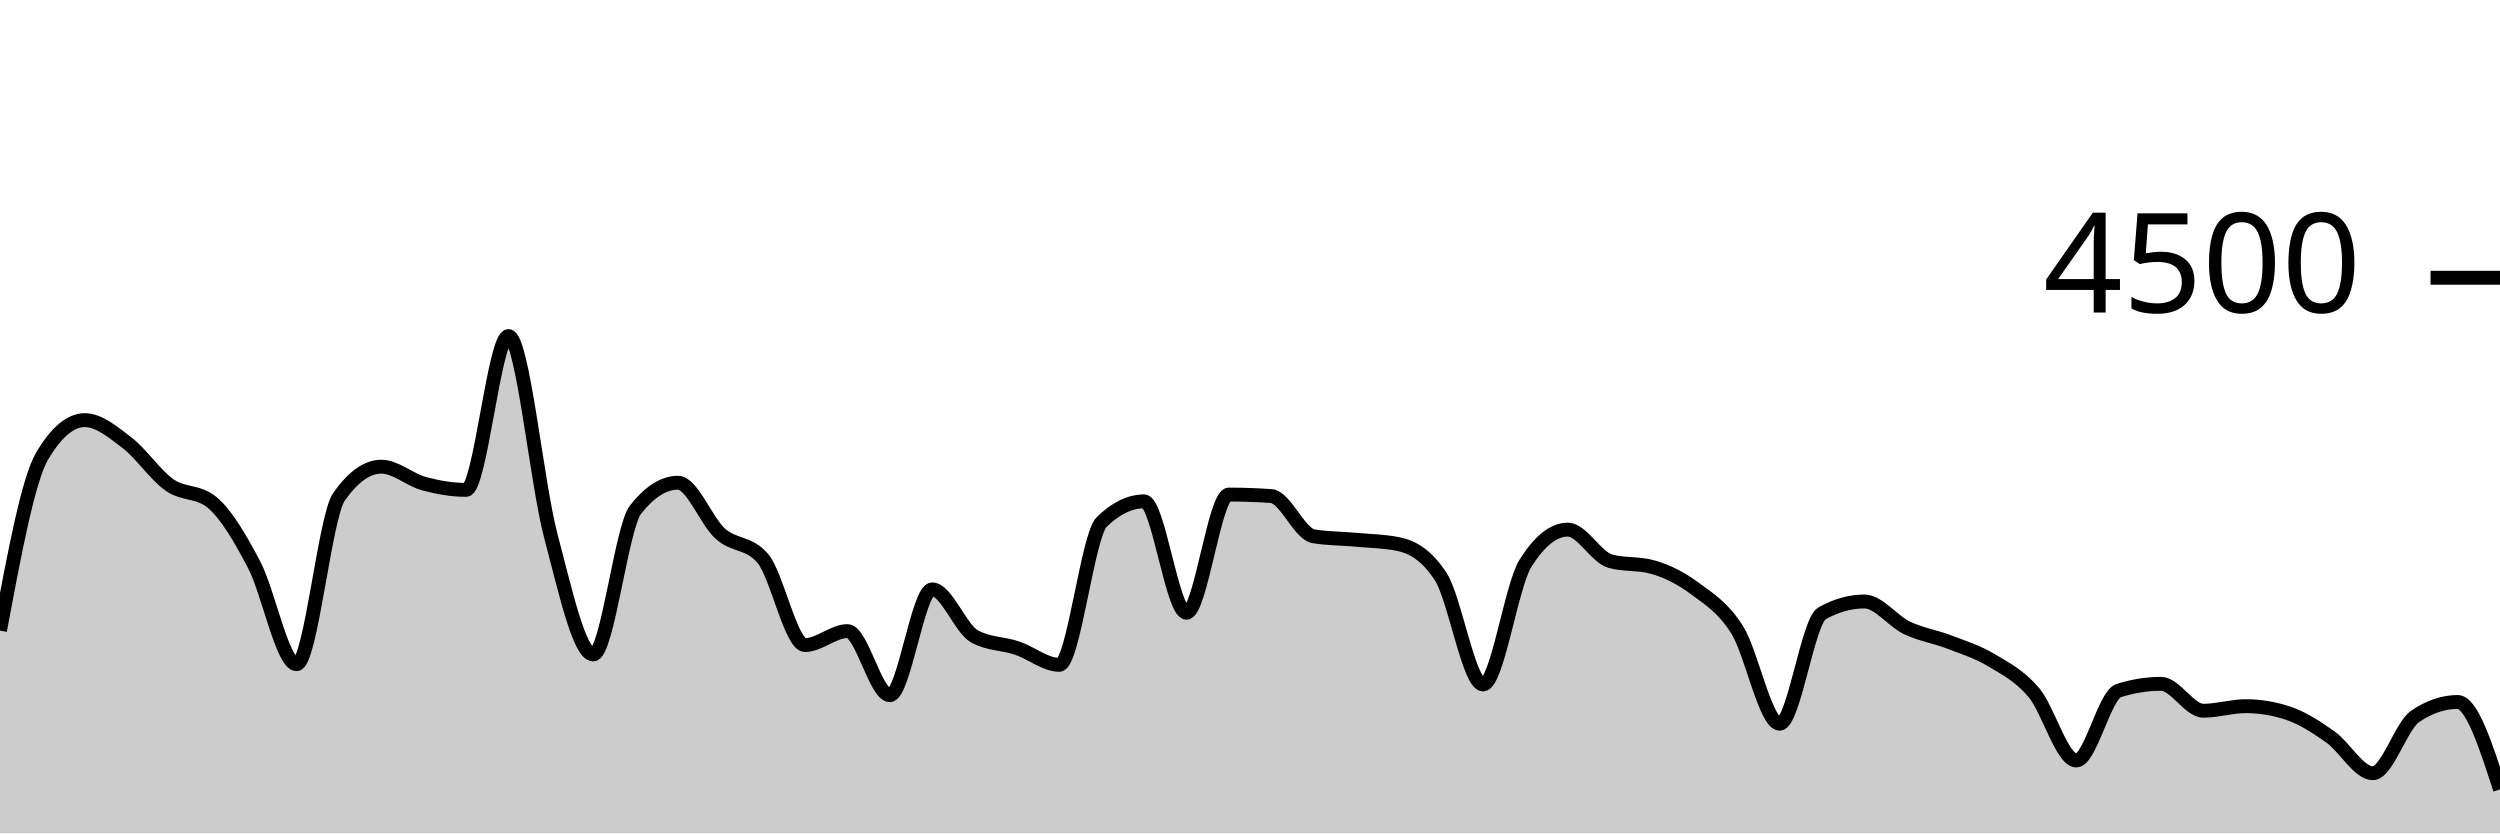
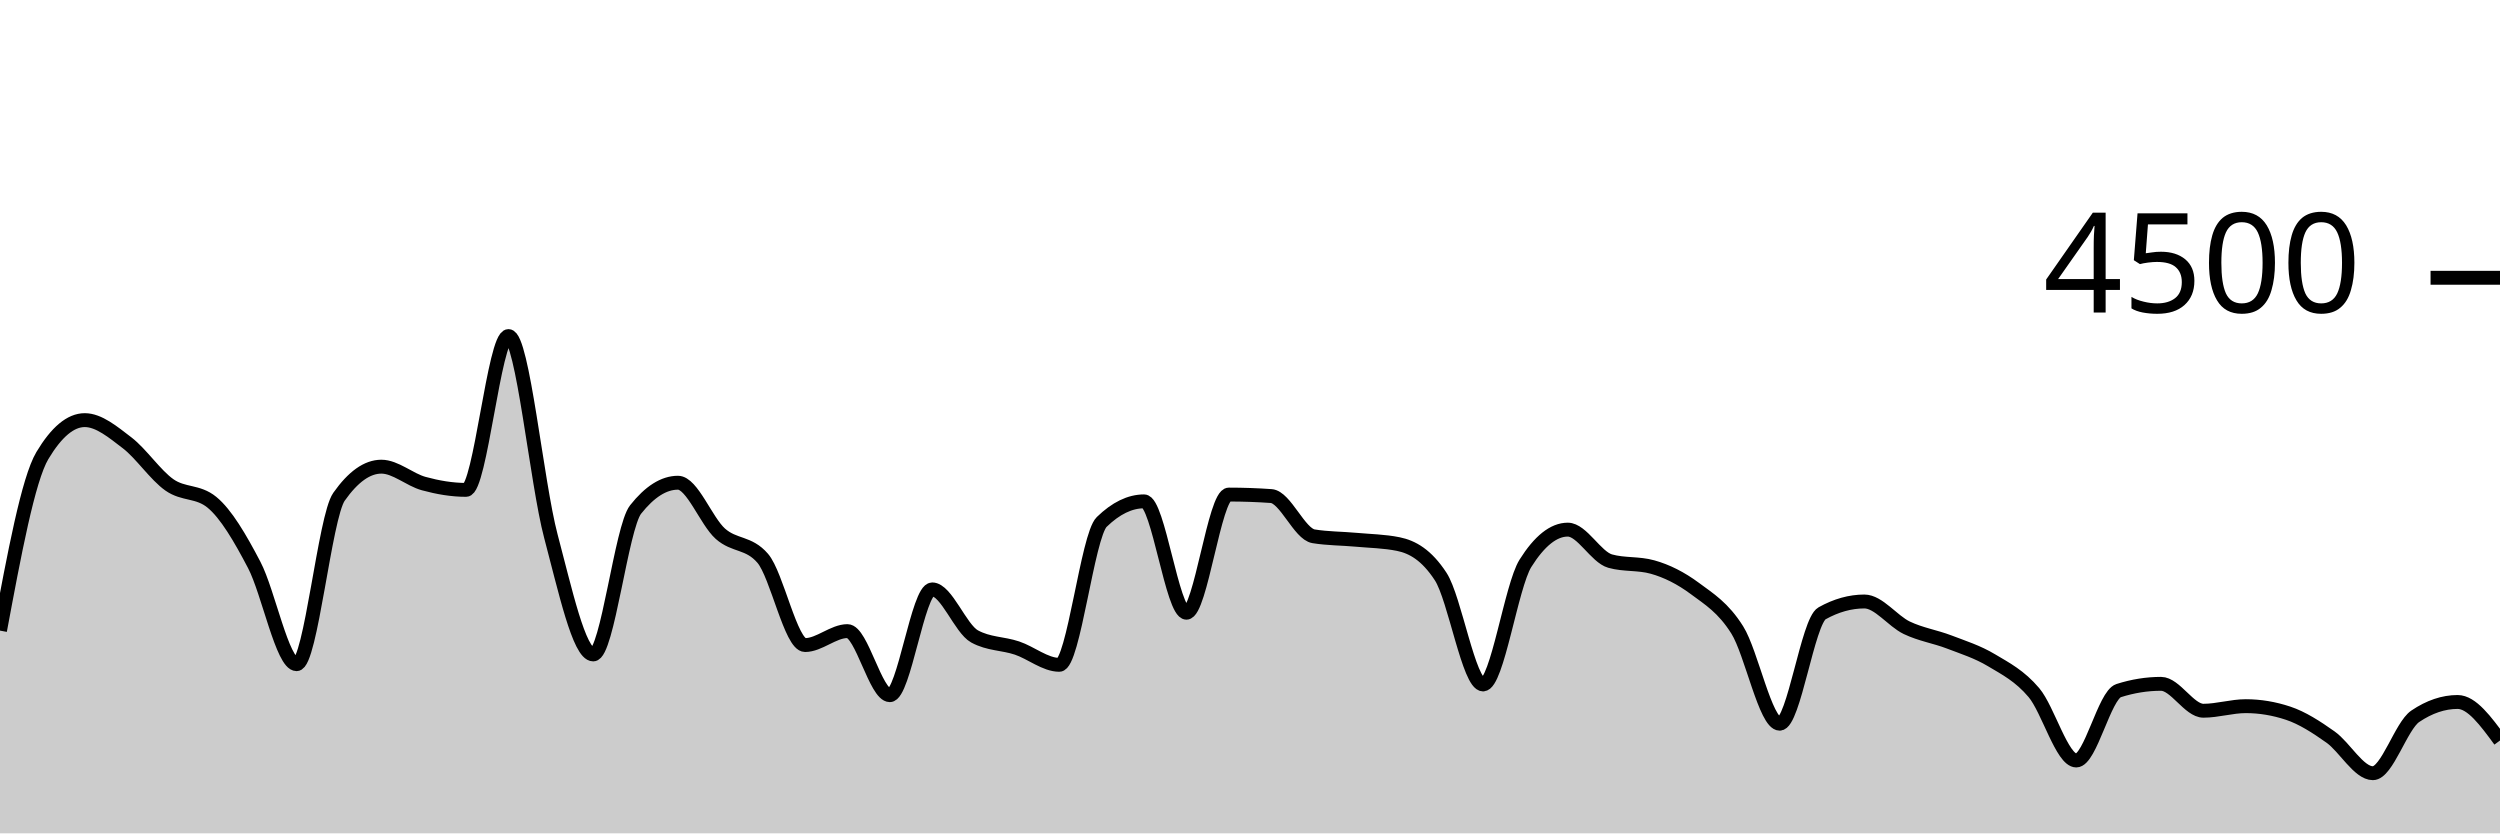
<svg xmlns="http://www.w3.org/2000/svg" viewBox="0 0 180 60">
  <g transform="translate(0,20)">
-     <path class="area" fill="rgba(0, 0, 0, 0.2)" d="M0,25.404C1.017,19.953,2.034,14.501,3.051,12.8C4.068,11.099,5.085,10.249,6.102,10.249C7.119,10.249,8.136,11.107,9.153,11.884C10.169,12.662,11.186,14.203,12.203,14.916C13.22,15.628,14.237,15.33,15.254,16.16C16.271,16.99,17.288,18.732,18.305,20.676C19.322,22.619,20.339,27.822,21.356,27.822C22.373,27.822,23.39,17.215,24.407,15.769C25.424,14.323,26.441,13.6,27.458,13.6C28.475,13.6,29.492,14.539,30.508,14.818C31.525,15.096,32.542,15.271,33.559,15.271C34.576,15.271,35.593,4.196,36.61,4.196C37.627,4.196,38.644,14.775,39.661,18.596C40.678,22.416,41.695,27.12,42.712,27.12C43.729,27.12,44.746,17.97,45.763,16.684C46.78,15.399,47.797,14.756,48.814,14.756C49.831,14.756,50.847,17.52,51.864,18.427C52.881,19.333,53.898,19.016,54.915,20.196C55.932,21.375,56.949,26.444,57.966,26.444C58.983,26.444,60,25.44,61.017,25.44C62.034,25.44,63.051,30.053,64.068,30.053C65.085,30.053,66.102,22.436,67.119,22.436C68.136,22.436,69.153,25.265,70.169,25.822C71.186,26.379,72.203,26.317,73.22,26.658C74.237,26.999,75.254,27.867,76.271,27.867C77.288,27.867,78.305,18.572,79.322,17.582C80.339,16.593,81.356,16.098,82.373,16.098C83.39,16.098,84.407,24.116,85.424,24.116C86.441,24.116,87.458,15.609,88.475,15.609C89.492,15.609,90.508,15.644,91.525,15.716C92.542,15.787,93.559,18.447,94.576,18.613C95.593,18.779,96.61,18.769,97.627,18.862C98.644,18.956,99.661,18.966,100.678,19.173C101.695,19.381,102.712,19.953,103.729,21.511C104.746,23.07,105.763,29.28,106.78,29.28C107.797,29.28,108.814,22.178,109.831,20.56C110.847,18.942,111.864,18.133,112.881,18.133C113.898,18.133,114.915,20.116,115.932,20.4C116.949,20.684,117.966,20.542,118.983,20.827C120,21.111,121.017,21.618,122.034,22.373C123.051,23.129,124.068,23.738,125.085,25.36C126.102,26.982,127.119,32.107,128.136,32.107C129.153,32.107,130.169,24.729,131.186,24.16C132.203,23.591,133.22,23.307,134.237,23.307C135.254,23.307,136.271,24.714,137.288,25.2C138.305,25.686,139.322,25.833,140.339,26.222C141.356,26.612,142.373,26.93,143.39,27.538C144.407,28.145,145.424,28.664,146.441,29.867C147.458,31.07,148.475,34.756,149.492,34.756C150.508,34.756,151.525,30.05,152.542,29.724C153.559,29.399,154.576,29.236,155.593,29.236C156.61,29.236,157.627,31.173,158.644,31.173C159.661,31.173,160.678,30.844,161.695,30.844C162.712,30.844,163.729,31.013,164.746,31.351C165.763,31.689,166.78,32.347,167.797,33.067C168.814,33.787,169.831,35.671,170.847,35.671C171.864,35.671,172.881,32.261,173.898,31.573C174.915,30.886,175.932,30.542,176.949,30.542C177.966,30.542,178.983,33.689,180,36.836L180,40C178.983,40,177.966,40,176.949,40C175.932,40,174.915,40,173.898,40C172.881,40,171.864,40,170.847,40C169.831,40,168.814,40,167.797,40C166.78,40,165.763,40,164.746,40C163.729,40,162.712,40,161.695,40C160.678,40,159.661,40,158.644,40C157.627,40,156.61,40,155.593,40C154.576,40,153.559,40,152.542,40C151.525,40,150.508,40,149.492,40C148.475,40,147.458,40,146.441,40C145.424,40,144.407,40,143.39,40C142.373,40,141.356,40,140.339,40C139.322,40,138.305,40,137.288,40C136.271,40,135.254,40,134.237,40C133.22,40,132.203,40,131.186,40C130.169,40,129.153,40,128.136,40C127.119,40,126.102,40,125.085,40C124.068,40,123.051,40,122.034,40C121.017,40,120,40,118.983,40C117.966,40,116.949,40,115.932,40C114.915,40,113.898,40,112.881,40C111.864,40,110.847,40,109.831,40C108.814,40,107.797,40,106.78,40C105.763,40,104.746,40,103.729,40C102.712,40,101.695,40,100.678,40C99.661,40,98.644,40,97.627,40C96.61,40,95.593,40,94.576,40C93.559,40,92.542,40,91.525,40C90.508,40,89.492,40,88.475,40C87.458,40,86.441,40,85.424,40C84.407,40,83.39,40,82.373,40C81.356,40,80.339,40,79.322,40C78.305,40,77.288,40,76.271,40C75.254,40,74.237,40,73.22,40C72.203,40,71.186,40,70.169,40C69.153,40,68.136,40,67.119,40C66.102,40,65.085,40,64.068,40C63.051,40,62.034,40,61.017,40C60,40,58.983,40,57.966,40C56.949,40,55.932,40,54.915,40C53.898,40,52.881,40,51.864,40C50.847,40,49.831,40,48.814,40C47.797,40,46.78,40,45.763,40C44.746,40,43.729,40,42.712,40C41.695,40,40.678,40,39.661,40C38.644,40,37.627,40,36.61,40C35.593,40,34.576,40,33.559,40C32.542,40,31.525,40,30.508,40C29.492,40,28.475,40,27.458,40C26.441,40,25.424,40,24.407,40C23.39,40,22.373,40,21.356,40C20.339,40,19.322,40,18.305,40C17.288,40,16.271,40,15.254,40C14.237,40,13.22,40,12.203,40C11.186,40,10.169,40,9.153,40C8.136,40,7.119,40,6.102,40C5.085,40,4.068,40,3.051,40C2.034,40,1.017,40,0,40Z" />
-     <path class="line" stroke="black" fill="none" d="M0,25.404C1.017,19.953,2.034,14.501,3.051,12.8C4.068,11.099,5.085,10.249,6.102,10.249C7.119,10.249,8.136,11.107,9.153,11.884C10.169,12.662,11.186,14.203,12.203,14.916C13.22,15.628,14.237,15.33,15.254,16.16C16.271,16.99,17.288,18.732,18.305,20.676C19.322,22.619,20.339,27.822,21.356,27.822C22.373,27.822,23.39,17.215,24.407,15.769C25.424,14.323,26.441,13.6,27.458,13.6C28.475,13.6,29.492,14.539,30.508,14.818C31.525,15.096,32.542,15.271,33.559,15.271C34.576,15.271,35.593,4.196,36.61,4.196C37.627,4.196,38.644,14.775,39.661,18.596C40.678,22.416,41.695,27.12,42.712,27.12C43.729,27.12,44.746,17.97,45.763,16.684C46.78,15.399,47.797,14.756,48.814,14.756C49.831,14.756,50.847,17.52,51.864,18.427C52.881,19.333,53.898,19.016,54.915,20.196C55.932,21.375,56.949,26.444,57.966,26.444C58.983,26.444,60,25.44,61.017,25.44C62.034,25.44,63.051,30.053,64.068,30.053C65.085,30.053,66.102,22.436,67.119,22.436C68.136,22.436,69.153,25.265,70.169,25.822C71.186,26.379,72.203,26.317,73.22,26.658C74.237,26.999,75.254,27.867,76.271,27.867C77.288,27.867,78.305,18.572,79.322,17.582C80.339,16.593,81.356,16.098,82.373,16.098C83.39,16.098,84.407,24.116,85.424,24.116C86.441,24.116,87.458,15.609,88.475,15.609C89.492,15.609,90.508,15.644,91.525,15.716C92.542,15.787,93.559,18.447,94.576,18.613C95.593,18.779,96.61,18.769,97.627,18.862C98.644,18.956,99.661,18.966,100.678,19.173C101.695,19.381,102.712,19.953,103.729,21.511C104.746,23.07,105.763,29.28,106.78,29.28C107.797,29.28,108.814,22.178,109.831,20.56C110.847,18.942,111.864,18.133,112.881,18.133C113.898,18.133,114.915,20.116,115.932,20.4C116.949,20.684,117.966,20.542,118.983,20.827C120,21.111,121.017,21.618,122.034,22.373C123.051,23.129,124.068,23.738,125.085,25.36C126.102,26.982,127.119,32.107,128.136,32.107C129.153,32.107,130.169,24.729,131.186,24.16C132.203,23.591,133.22,23.307,134.237,23.307C135.254,23.307,136.271,24.714,137.288,25.2C138.305,25.686,139.322,25.833,140.339,26.222C141.356,26.612,142.373,26.93,143.39,27.538C144.407,28.145,145.424,28.664,146.441,29.867C147.458,31.07,148.475,34.756,149.492,34.756C150.508,34.756,151.525,30.05,152.542,29.724C153.559,29.399,154.576,29.236,155.593,29.236C156.61,29.236,157.627,31.173,158.644,31.173C159.661,31.173,160.678,30.844,161.695,30.844C162.712,30.844,163.729,31.013,164.746,31.351C165.763,31.689,166.78,32.347,167.797,33.067C168.814,33.787,169.831,35.671,170.847,35.671C171.864,35.671,172.881,32.261,173.898,31.573C174.915,30.886,175.932,30.542,176.949,30.542C177.966,30.542,178.983,33.689,180,36.836" />
+     <path class="area" fill="rgba(0, 0, 0, 0.2)" d="M0,25.404C1.017,19.953,2.034,14.501,3.051,12.8C4.068,11.099,5.085,10.249,6.102,10.249C7.119,10.249,8.136,11.107,9.153,11.884C10.169,12.662,11.186,14.203,12.203,14.916C13.22,15.628,14.237,15.33,15.254,16.16C16.271,16.99,17.288,18.732,18.305,20.676C19.322,22.619,20.339,27.822,21.356,27.822C22.373,27.822,23.39,17.215,24.407,15.769C25.424,14.323,26.441,13.6,27.458,13.6C28.475,13.6,29.492,14.539,30.508,14.818C31.525,15.096,32.542,15.271,33.559,15.271C34.576,15.271,35.593,4.196,36.61,4.196C37.627,4.196,38.644,14.775,39.661,18.596C40.678,22.416,41.695,27.12,42.712,27.12C43.729,27.12,44.746,17.97,45.763,16.684C46.78,15.399,47.797,14.756,48.814,14.756C49.831,14.756,50.847,17.52,51.864,18.427C52.881,19.333,53.898,19.016,54.915,20.196C55.932,21.375,56.949,26.444,57.966,26.444C58.983,26.444,60,25.44,61.017,25.44C62.034,25.44,63.051,30.053,64.068,30.053C65.085,30.053,66.102,22.436,67.119,22.436C68.136,22.436,69.153,25.265,70.169,25.822C71.186,26.379,72.203,26.317,73.22,26.658C74.237,26.999,75.254,27.867,76.271,27.867C77.288,27.867,78.305,18.572,79.322,17.582C80.339,16.593,81.356,16.098,82.373,16.098C83.39,16.098,84.407,24.116,85.424,24.116C86.441,24.116,87.458,15.609,88.475,15.609C89.492,15.609,90.508,15.644,91.525,15.716C92.542,15.787,93.559,18.447,94.576,18.613C95.593,18.779,96.61,18.769,97.627,18.862C98.644,18.956,99.661,18.966,100.678,19.173C101.695,19.381,102.712,19.953,103.729,21.511C104.746,23.07,105.763,29.28,106.78,29.28C107.797,29.28,108.814,22.178,109.831,20.56C110.847,18.942,111.864,18.133,112.881,18.133C113.898,18.133,114.915,20.116,115.932,20.4C116.949,20.684,117.966,20.542,118.983,20.827C120,21.111,121.017,21.618,122.034,22.373C123.051,23.129,124.068,23.738,125.085,25.36C126.102,26.982,127.119,32.107,128.136,32.107C129.153,32.107,130.169,24.729,131.186,24.16C132.203,23.591,133.22,23.307,134.237,23.307C135.254,23.307,136.271,24.714,137.288,25.2C138.305,25.686,139.322,25.833,140.339,26.222C141.356,26.612,142.373,26.93,143.39,27.538C144.407,28.145,145.424,28.664,146.441,29.867C147.458,31.07,148.475,34.756,149.492,34.756C150.508,34.756,151.525,30.05,152.542,29.724C153.559,29.399,154.576,29.236,155.593,29.236C156.61,29.236,157.627,31.173,158.644,31.173C159.661,31.173,160.678,30.844,161.695,30.844C162.712,30.844,163.729,31.013,164.746,31.351C165.763,31.689,166.78,32.347,167.797,33.067C168.814,33.787,169.831,35.671,170.847,35.671C171.864,35.671,172.881,32.261,173.898,31.573C174.915,30.886,175.932,30.542,176.949,30.542C177.966,30.542,178.983,31.929,180,33.316L180,40C178.983,40,177.966,40,176.949,40C175.932,40,174.915,40,173.898,40C172.881,40,171.864,40,170.847,40C169.831,40,168.814,40,167.797,40C166.78,40,165.763,40,164.746,40C163.729,40,162.712,40,161.695,40C160.678,40,159.661,40,158.644,40C157.627,40,156.61,40,155.593,40C154.576,40,153.559,40,152.542,40C151.525,40,150.508,40,149.492,40C148.475,40,147.458,40,146.441,40C145.424,40,144.407,40,143.39,40C142.373,40,141.356,40,140.339,40C139.322,40,138.305,40,137.288,40C136.271,40,135.254,40,134.237,40C133.22,40,132.203,40,131.186,40C130.169,40,129.153,40,128.136,40C127.119,40,126.102,40,125.085,40C124.068,40,123.051,40,122.034,40C121.017,40,120,40,118.983,40C117.966,40,116.949,40,115.932,40C114.915,40,113.898,40,112.881,40C111.864,40,110.847,40,109.831,40C108.814,40,107.797,40,106.78,40C105.763,40,104.746,40,103.729,40C102.712,40,101.695,40,100.678,40C99.661,40,98.644,40,97.627,40C96.61,40,95.593,40,94.576,40C93.559,40,92.542,40,91.525,40C90.508,40,89.492,40,88.475,40C87.458,40,86.441,40,85.424,40C84.407,40,83.39,40,82.373,40C81.356,40,80.339,40,79.322,40C78.305,40,77.288,40,76.271,40C75.254,40,74.237,40,73.22,40C72.203,40,71.186,40,70.169,40C69.153,40,68.136,40,67.119,40C66.102,40,65.085,40,64.068,40C63.051,40,62.034,40,61.017,40C60,40,58.983,40,57.966,40C56.949,40,55.932,40,54.915,40C53.898,40,52.881,40,51.864,40C50.847,40,49.831,40,48.814,40C47.797,40,46.78,40,45.763,40C44.746,40,43.729,40,42.712,40C41.695,40,40.678,40,39.661,40C38.644,40,37.627,40,36.61,40C35.593,40,34.576,40,33.559,40C32.542,40,31.525,40,30.508,40C29.492,40,28.475,40,27.458,40C26.441,40,25.424,40,24.407,40C23.39,40,22.373,40,21.356,40C20.339,40,19.322,40,18.305,40C17.288,40,16.271,40,15.254,40C14.237,40,13.22,40,12.203,40C11.186,40,10.169,40,9.153,40C8.136,40,7.119,40,6.102,40C5.085,40,4.068,40,3.051,40C2.034,40,1.017,40,0,40Z" />
+     <path class="line" stroke="black" fill="none" d="M0,25.404C1.017,19.953,2.034,14.501,3.051,12.8C4.068,11.099,5.085,10.249,6.102,10.249C7.119,10.249,8.136,11.107,9.153,11.884C10.169,12.662,11.186,14.203,12.203,14.916C13.22,15.628,14.237,15.33,15.254,16.16C16.271,16.99,17.288,18.732,18.305,20.676C19.322,22.619,20.339,27.822,21.356,27.822C22.373,27.822,23.39,17.215,24.407,15.769C25.424,14.323,26.441,13.6,27.458,13.6C28.475,13.6,29.492,14.539,30.508,14.818C31.525,15.096,32.542,15.271,33.559,15.271C34.576,15.271,35.593,4.196,36.61,4.196C37.627,4.196,38.644,14.775,39.661,18.596C40.678,22.416,41.695,27.12,42.712,27.12C43.729,27.12,44.746,17.97,45.763,16.684C46.78,15.399,47.797,14.756,48.814,14.756C49.831,14.756,50.847,17.52,51.864,18.427C52.881,19.333,53.898,19.016,54.915,20.196C55.932,21.375,56.949,26.444,57.966,26.444C58.983,26.444,60,25.44,61.017,25.44C62.034,25.44,63.051,30.053,64.068,30.053C65.085,30.053,66.102,22.436,67.119,22.436C68.136,22.436,69.153,25.265,70.169,25.822C71.186,26.379,72.203,26.317,73.22,26.658C74.237,26.999,75.254,27.867,76.271,27.867C77.288,27.867,78.305,18.572,79.322,17.582C80.339,16.593,81.356,16.098,82.373,16.098C83.39,16.098,84.407,24.116,85.424,24.116C86.441,24.116,87.458,15.609,88.475,15.609C89.492,15.609,90.508,15.644,91.525,15.716C92.542,15.787,93.559,18.447,94.576,18.613C95.593,18.779,96.61,18.769,97.627,18.862C98.644,18.956,99.661,18.966,100.678,19.173C101.695,19.381,102.712,19.953,103.729,21.511C104.746,23.07,105.763,29.28,106.78,29.28C107.797,29.28,108.814,22.178,109.831,20.56C110.847,18.942,111.864,18.133,112.881,18.133C113.898,18.133,114.915,20.116,115.932,20.4C116.949,20.684,117.966,20.542,118.983,20.827C120,21.111,121.017,21.618,122.034,22.373C123.051,23.129,124.068,23.738,125.085,25.36C126.102,26.982,127.119,32.107,128.136,32.107C129.153,32.107,130.169,24.729,131.186,24.16C132.203,23.591,133.22,23.307,134.237,23.307C135.254,23.307,136.271,24.714,137.288,25.2C138.305,25.686,139.322,25.833,140.339,26.222C141.356,26.612,142.373,26.93,143.39,27.538C144.407,28.145,145.424,28.664,146.441,29.867C147.458,31.07,148.475,34.756,149.492,34.756C150.508,34.756,151.525,30.05,152.542,29.724C153.559,29.399,154.576,29.236,155.593,29.236C156.61,29.236,157.627,31.173,158.644,31.173C159.661,31.173,160.678,30.844,161.695,30.844C162.712,30.844,163.729,31.013,164.746,31.351C165.763,31.689,166.78,32.347,167.797,33.067C168.814,33.787,169.831,35.671,170.847,35.671C171.864,35.671,172.881,32.261,173.898,31.573C174.915,30.886,175.932,30.542,176.949,30.542C177.966,30.542,178.983,31.929,180,33.316" />
    <path class="axis-ceiling" stroke-width="1" stroke="black" fill="none" d="M175,0L180,0" />
    <text class="axis-ceiling-label" font-family="sans-serif" text-anchor="end" font-size="10px" x="170" y="2.5">4500</text>
  </g>
</svg>
